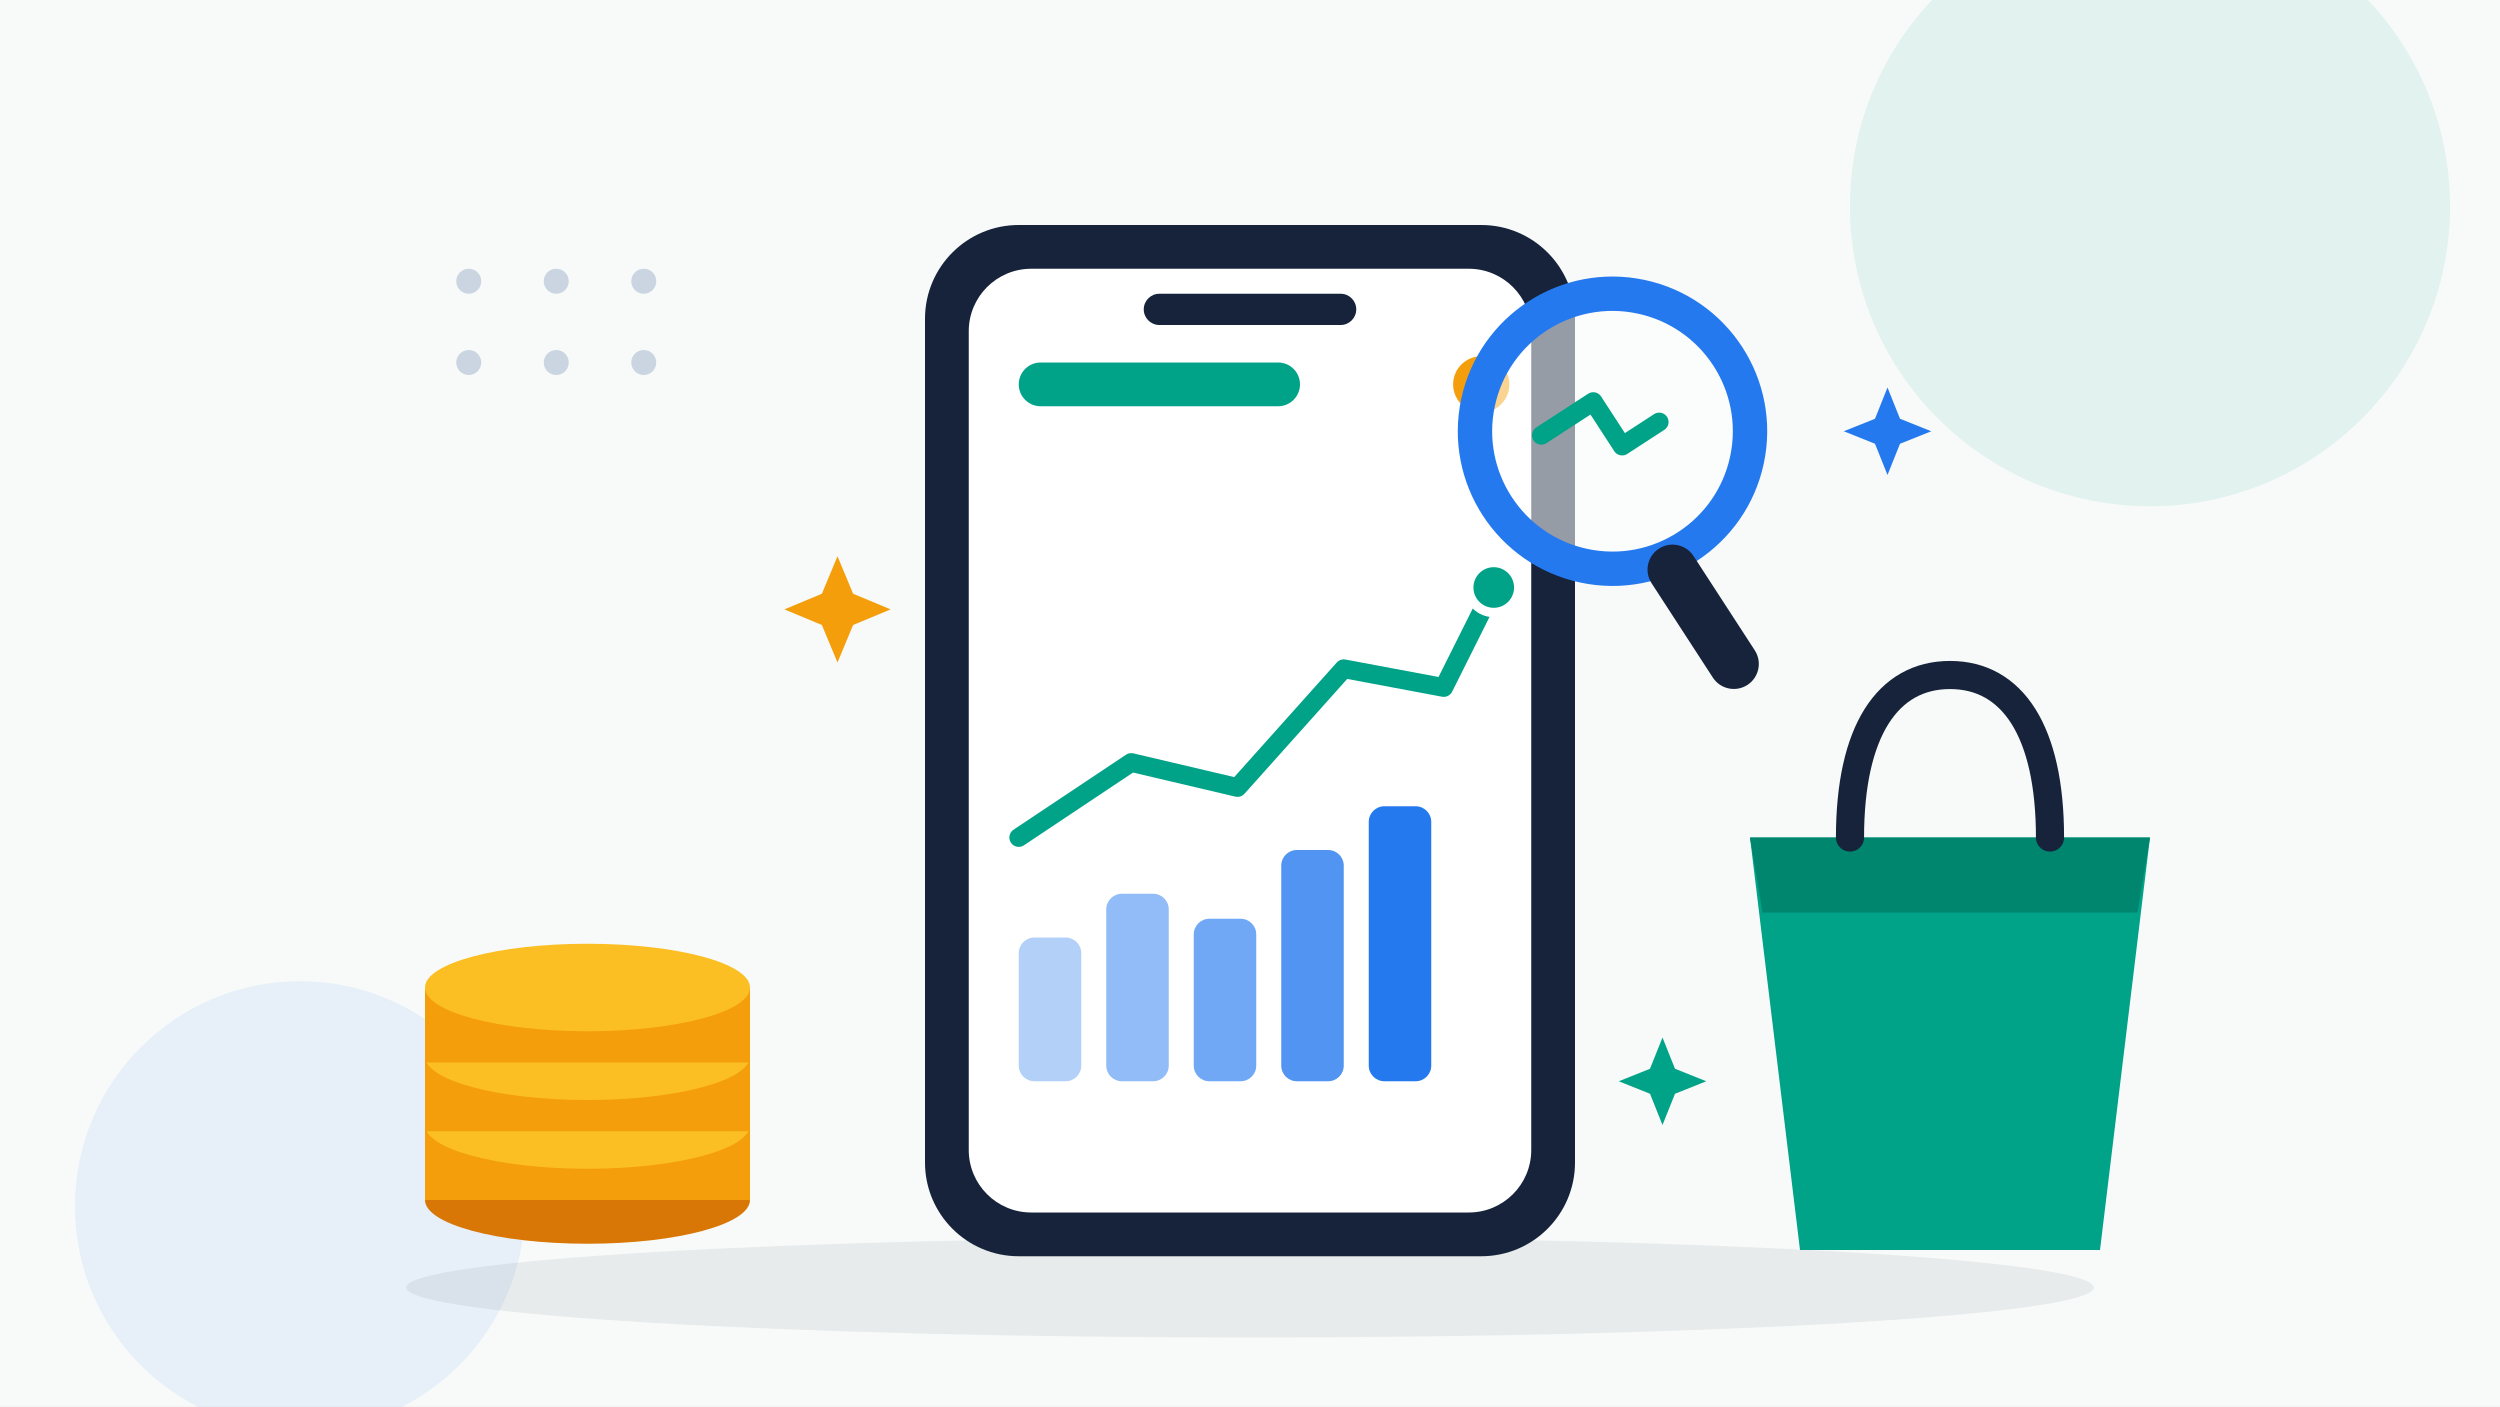
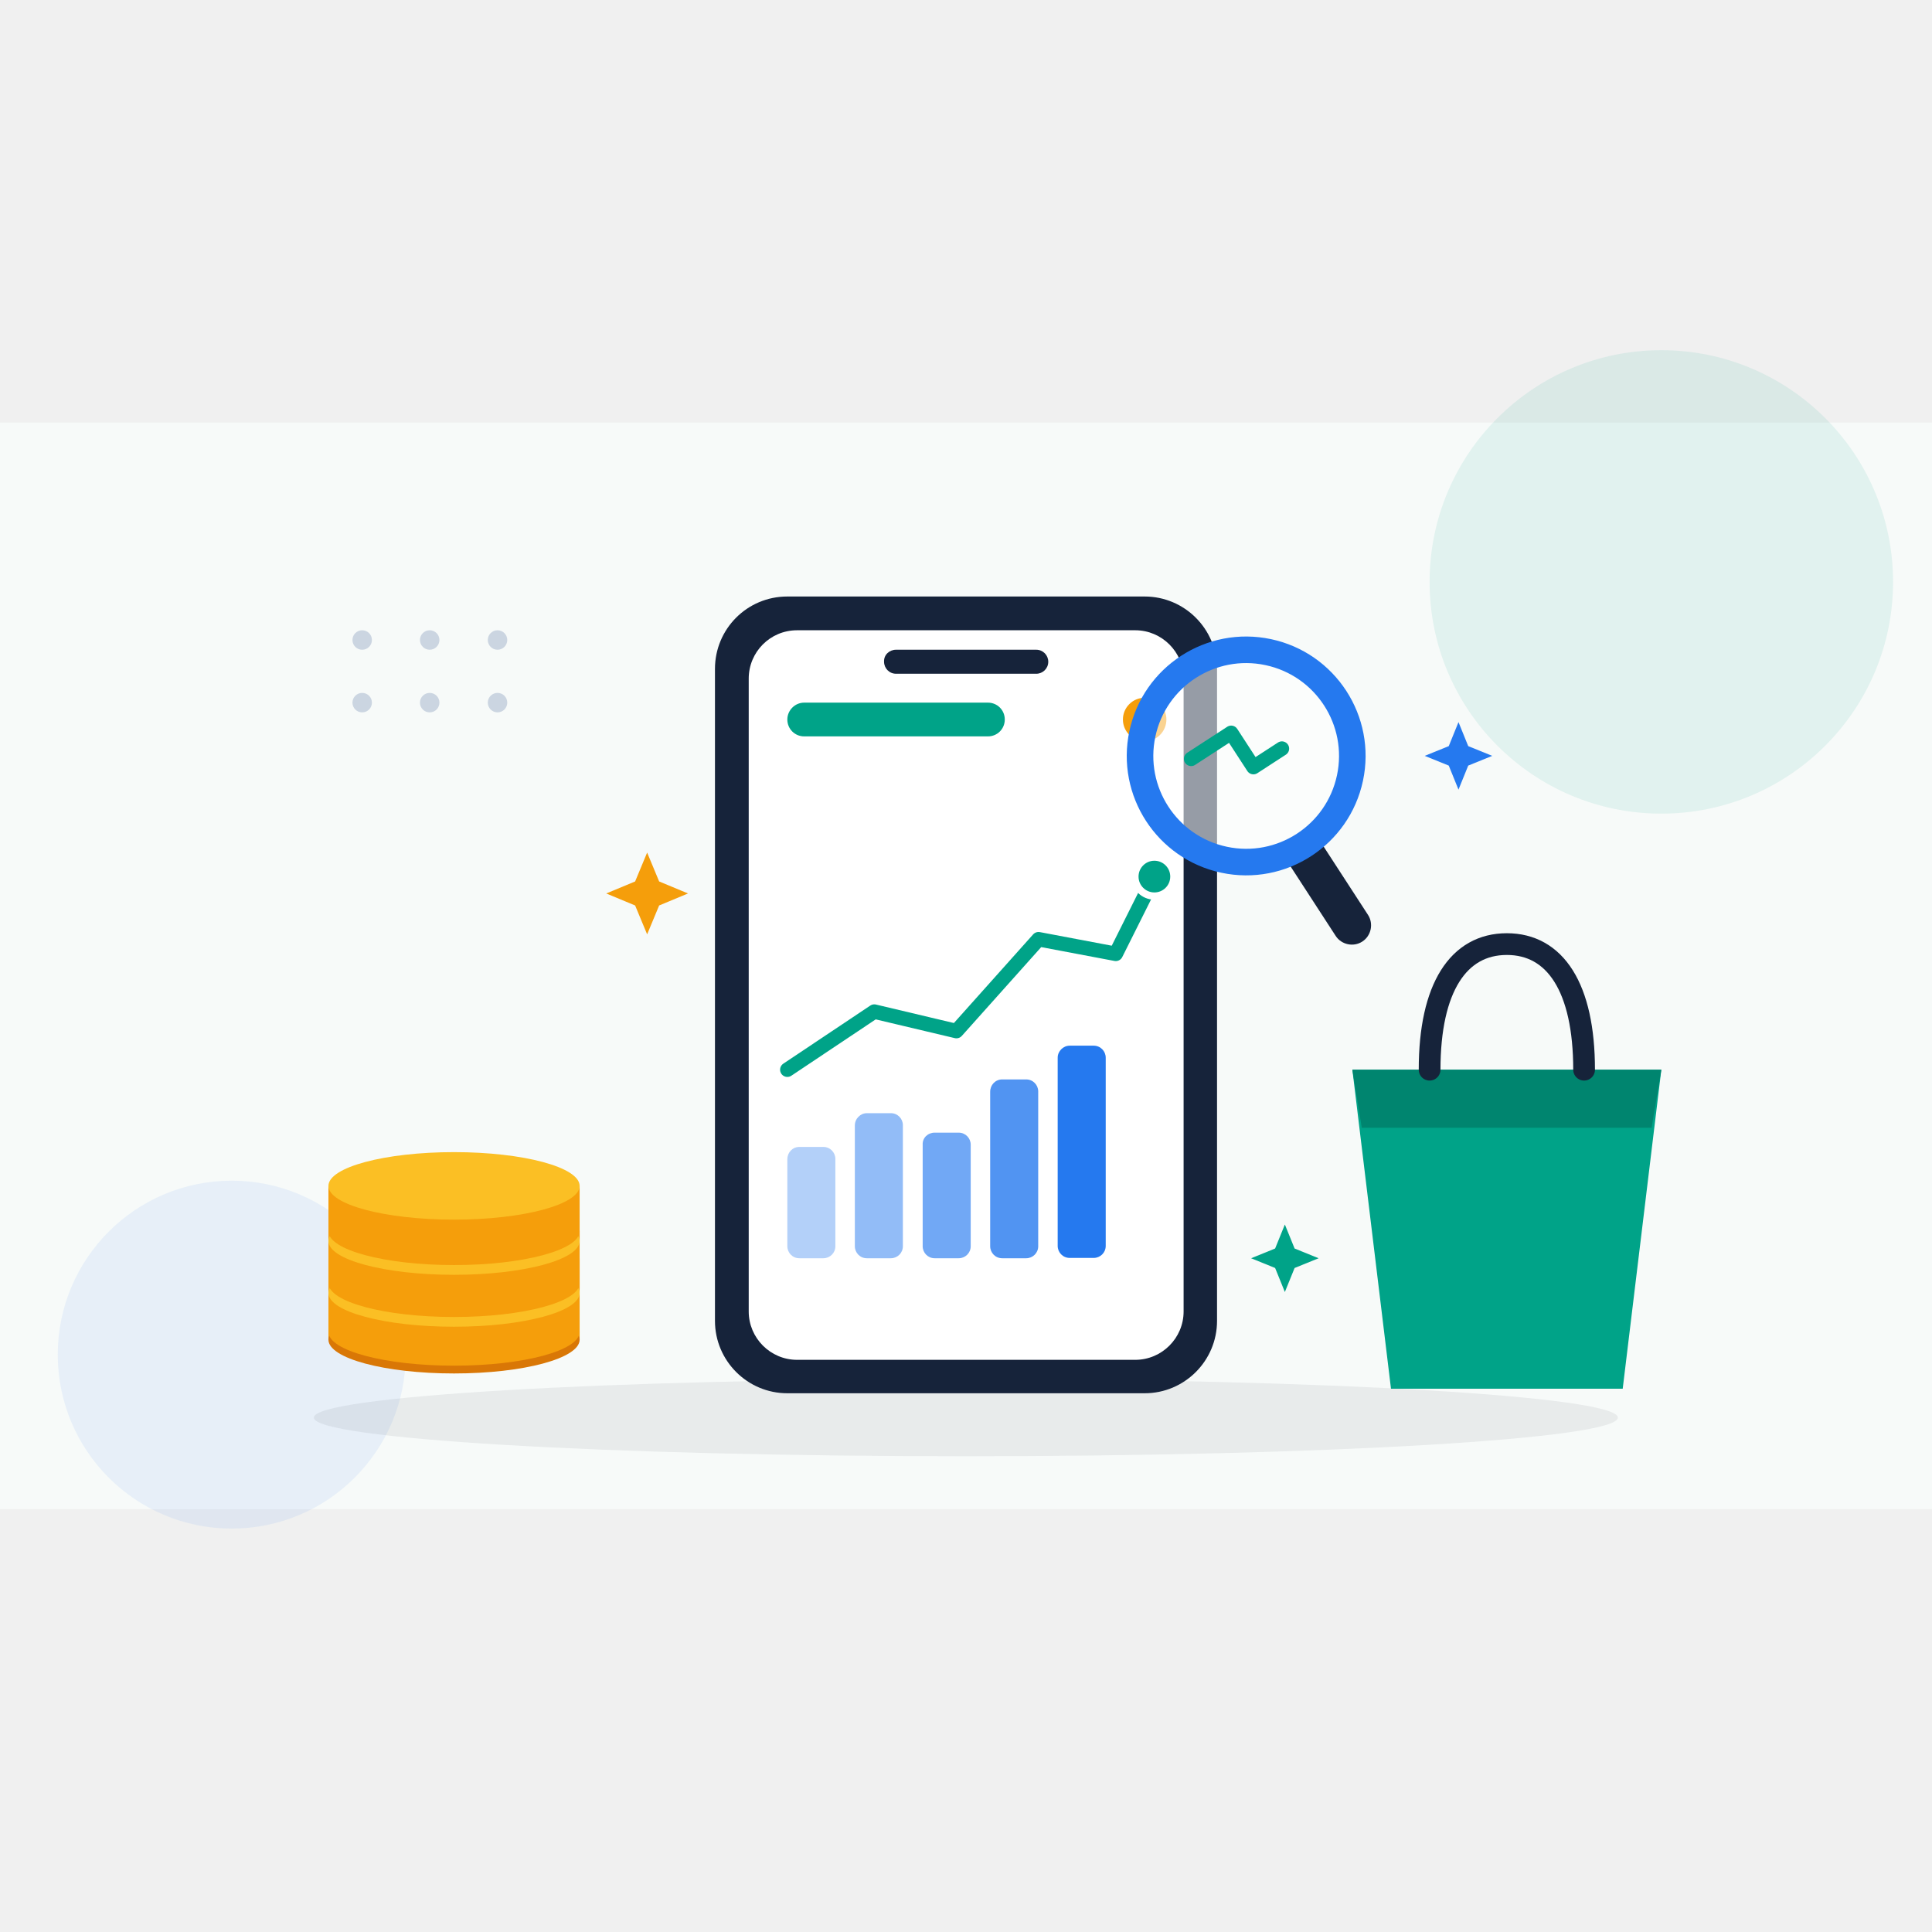
- <svg xmlns="http://www.w3.org/2000/svg" viewBox="0 0 800 450" width="100%" height="100%" role="img" aria-label="تحلیل فروش فروشگاه آنلاین">
-   <rect width="800" height="450" fill="#f7faf9" />
-   <circle cx="688" cy="66" r="96" fill="#00a388" opacity="0.09" />
-   <circle cx="96" cy="386" r="72" fill="#2579ef" opacity="0.08" />
-   <g fill="#cbd5e1">
-     <circle cx="150" cy="90" r="4" />
-     <circle cx="178" cy="90" r="4" />
-     <circle cx="206" cy="90" r="4" />
-     <circle cx="150" cy="116" r="4" />
-     <circle cx="178" cy="116" r="4" />
-     <circle cx="206" cy="116" r="4" />
+ <svg xmlns="http://www.w3.org/2000/svg" version="1.1" id="Layer_1" x="0px" y="0px" viewBox="0 0 595.3 595.3" style="enable-background:new 0 0 595.3 595.3;" xml:space="preserve" role="img" aria-label="تحلیل فروش فروشگاه آنلاین">
+   <style type="text/css">
+         .st0 {
+             fill: #F7FAF9;
+         }
+ 
+         .st1 {
+             opacity: 9.000000e-02;
+             fill: #00A388;
+             enable-background: new;
+         }
+ 
+         .st2 {
+             opacity: 8.000000e-02;
+             fill: #2579EF;
+             enable-background: new;
+         }
+ 
+         .st3 {
+             fill: #CBD5E1;
+         }
+ 
+         .st4 {
+             fill: #F59E0B;
+         }
+ 
+         .st5 {
+             fill: #2579EF;
+         }
+ 
+         .st6 {
+             fill: #00A388;
+         }
+ 
+         .st7 {
+             opacity: 7.000000e-02;
+             fill: #0F172A;
+             enable-background: new;
+         }
+ 
+         .st8 {
+             fill: #D97706;
+         }
+ 
+         .st9 {
+             fill: #FBBF24;
+         }
+ 
+         .st10 {
+             fill: #16233A;
+         }
+ 
+         .st11 {
+             fill: #FFFFFF;
+         }
+ 
+         .st12 {
+             fill: none;
+             stroke: #00A388;
+             stroke-width: 4.465;
+             stroke-linecap: round;
+             stroke-linejoin: round;
+             stroke-miterlimit: 2.976;
+         }
+ 
+         .st13 {
+             fill: #00A388;
+             stroke: #FFFFFF;
+             stroke-width: 2.232;
+             stroke-miterlimit: 2.976;
+         }
+ 
+         .st14 {
+             opacity: 0.35;
+             fill: #2579EF;
+             enable-background: new;
+         }
+ 
+         .st15 {
+             opacity: 0.5;
+             fill: #2579EF;
+             enable-background: new;
+         }
+ 
+         .st16 {
+             opacity: 0.65;
+             fill: #2579EF;
+             enable-background: new;
+         }
+ 
+         .st17 {
+             opacity: 0.8;
+             fill: #2579EF;
+             enable-background: new;
+         }
+ 
+         .st18 {
+             fill: #FFFFFF;
+             fill-opacity: 0.55;
+             stroke: #2579EF;
+             stroke-width: 8.185;
+             stroke-miterlimit: 2.976;
+         }
+ 
+         .st19 {
+             fill: #00856F;
+         }
+ 
+         .st20 {
+             fill: none;
+             stroke: #16233A;
+             stroke-width: 6.697;
+             stroke-linecap: round;
+             stroke-miterlimit: 2.976;
+         }
+     </style>
+   <rect y="130.2" class="st0" width="595.3" height="334.8" />
+   <circle class="st1" cx="511.9" cy="179.3" r="71.4" />
+   <circle class="st2" cx="71.4" cy="417.4" r="53.6" />
+   <g>
+     <circle class="st3" cx="111.6" cy="197.2" r="3" />
+     <circle class="st3" cx="132.4" cy="197.2" r="3" />
+     <circle class="st3" cx="153.3" cy="197.2" r="3" />
+     <circle class="st3" cx="111.6" cy="216.5" r="3" />
+     <circle class="st3" cx="132.4" cy="216.5" r="3" />
+     <circle class="st3" cx="153.3" cy="216.5" r="3" />
  </g>
-   <path d="M268 178 l5 12 12 5 -12 5 -5 12 -5 -12 -12 -5 12 -5 Z" fill="#f59e0b" />
-   <path d="M604 124 l4 10 10 4 -10 4 -4 10 -4 -10 -10 -4 10 -4 Z" fill="#2579ef" />
-   <path d="M532 332 l4 10 10 4 -10 4 -4 10 -4 -10 -10 -4 10 -4 Z" fill="#00a388" />
-   <ellipse cx="400" cy="412" rx="270" ry="16" fill="#0f172a" opacity="0.07" />
+   <path class="st4" d="M199.4,262.7l3.7,8.9l8.9,3.7l-8.9,3.7l-3.7,8.9l-3.7-8.9l-8.9-3.7l8.9-3.7L199.4,262.7z" />
+   <path class="st5" d="M449.4,222.5l3,7.4l7.4,3l-7.4,3l-3,7.4l-3-7.4l-7.4-3l7.4-3L449.4,222.5z" />
+   <path class="st6" d="M395.9,377.3l3,7.4l7.4,3l-7.4,3l-3,7.4l-3-7.4l-7.4-3l7.4-3L395.9,377.3z" />
+   <ellipse class="st7" cx="297.6" cy="436.8" rx="200.9" ry="11.9" />
  <g>
-     <ellipse cx="188" cy="384" rx="52" ry="14" fill="#d97706" />
-     <rect x="136" y="360" width="104" height="24" fill="#f59e0b" />
-     <ellipse cx="188" cy="360" rx="52" ry="14" fill="#fbbf24" />
-     <rect x="136" y="338" width="104" height="24" fill="#f59e0b" />
-     <ellipse cx="188" cy="338" rx="52" ry="14" fill="#fbbf24" />
-     <rect x="136" y="316" width="104" height="24" fill="#f59e0b" />
-     <ellipse cx="188" cy="316" rx="52" ry="14" fill="#fbbf24" />
+     <rect x="101.2" y="379.2" class="st4" width="77.4" height="17.9" />
+     <rect x="101.2" y="387.7" class="st4" width="77.4" height="25.2" />
+     <ellipse class="st8" cx="139.9" cy="412.8" rx="38.7" ry="10.4" />
+     <ellipse class="st9" cx="139.9" cy="381.7" rx="38.7" ry="10.4" />
+     <rect x="101.2" y="365.4" class="st4" width="77.4" height="17.9" />
+     <ellipse class="st4" cx="139.9" cy="410.4" rx="38.7" ry="10.4" />
+     <ellipse class="st9" cx="139.9" cy="398.4" rx="38.7" ry="10.4" />
+     <ellipse class="st4" cx="139.9" cy="395.4" rx="38.7" ry="10.4" />
+     <ellipse class="st9" cx="139.9" cy="382.4" rx="38.7" ry="10.4" />
+     <ellipse class="st4" cx="139.9" cy="379.4" rx="38.7" ry="10.4" />
+     <ellipse class="st9" cx="139.9" cy="365.4" rx="38.7" ry="10.4" />
  </g>
  <g>
-     <rect x="296" y="72" width="208" height="330" rx="30" fill="#16233a" />
-     <rect x="310" y="86" width="180" height="302" rx="20" fill="#ffffff" />
-     <rect x="366" y="94" width="68" height="10" rx="5" fill="#16233a" />
-     <rect x="326" y="116" width="90" height="14" rx="7" fill="#00a388" />
-     <circle cx="474" cy="123" r="9" fill="#f59e0b" />
-     <path d="M326 268 L 362 244 L 396 252 L 430 214 L 462 220 L 478 188" fill="none" stroke="#00a388" stroke-width="6" stroke-linecap="round" stroke-linejoin="round" />
-     <circle cx="478" cy="188" r="8" fill="#00a388" stroke="#ffffff" stroke-width="3" />
+     <path class="st10" d="M242.6,183.8h110.1c12.3,0,22.3,10,22.3,22.3V407c0,12.3-10,22.3-22.3,22.3H242.6c-12.3,0-22.3-10-22.3-22.3   V206.1C220.3,193.8,230.2,183.8,242.6,183.8z" />
+     <path class="st11" d="M245.6,194.2h104.2c8.2,0,14.9,6.7,14.9,14.9v195c0,8.2-6.7,14.9-14.9,14.9H245.6c-8.2,0-14.9-6.7-14.9-14.9   v-195C230.7,200.9,237.3,194.2,245.6,194.2z" />
+     <path class="st10" d="M276.1,200.2h43.2c2.1,0,3.7,1.7,3.7,3.7l0,0c0,2.1-1.7,3.7-3.7,3.7h-43.2c-2.1,0-3.7-1.7-3.7-3.7l0,0   C272.3,201.8,274,200.2,276.1,200.2z" />
+     <path class="st6" d="M247.8,216.5h56.6c2.9,0,5.2,2.3,5.2,5.2l0,0c0,2.9-2.3,5.2-5.2,5.2h-56.6c-2.9,0-5.2-2.3-5.2-5.2l0,0   C242.6,218.9,244.9,216.5,247.8,216.5z" />
+     <circle class="st4" cx="352.7" cy="221.7" r="6.7" />
+     <path class="st12" d="M242.6,329.6l26.8-17.9l25.3,6l25.3-28.3l23.8,4.5l11.9-23.8" />
+     <circle class="st13" cx="355.7" cy="270.1" r="6" />
    <g>
-       <rect x="326" y="300" width="20" height="46" rx="5" fill="#2579ef" opacity="0.35" />
-       <rect x="354" y="286" width="20" height="60" rx="5" fill="#2579ef" opacity="0.5" />
-       <rect x="382" y="294" width="20" height="52" rx="5" fill="#2579ef" opacity="0.65" />
-       <rect x="410" y="272" width="20" height="74" rx="5" fill="#2579ef" opacity="0.8" />
-       <rect x="438" y="258" width="20" height="88" rx="5" fill="#2579ef" />
+       <path class="st14" d="M246.3,353.4h7.4c2.1,0,3.7,1.7,3.7,3.7V384c0,2.1-1.7,3.7-3.7,3.7h-7.4c-2.1,0-3.7-1.7-3.7-3.7v-26.8    C242.6,355.1,244.2,353.4,246.3,353.4z" />
+       <path class="st15" d="M267.1,343h7.4c2.1,0,3.7,1.7,3.7,3.7V384c0,2.1-1.7,3.7-3.7,3.7h-7.4c-2.1,0-3.7-1.7-3.7-3.7v-37.2    C263.4,344.7,265.1,343,267.1,343z" />
+       <path class="st16" d="M288,349h7.4c2.1,0,3.7,1.7,3.7,3.7V384c0,2.1-1.7,3.7-3.7,3.7H288c-2.1,0-3.7-1.7-3.7-3.7v-31.3    C284.2,350.6,285.9,349,288,349z" />
+       <path class="st17" d="M308.8,332.6h7.4c2.1,0,3.7,1.7,3.7,3.7V384c0,2.1-1.7,3.7-3.7,3.7h-7.4c-2.1,0-3.7-1.7-3.7-3.7v-47.6    C305.1,334.3,306.7,332.6,308.8,332.6z" />
+       <path class="st5" d="M329.6,322.2h7.4c2.1,0,3.7,1.7,3.7,3.7v58c0,2.1-1.7,3.7-3.7,3.7h-7.4c-2.1,0-3.7-1.7-3.7-3.7v-58    C325.9,323.9,327.6,322.2,329.6,322.2z" />
    </g>
  </g>
  <g transform="translate(516, 138) rotate(12)">
-     <circle cx="0" cy="0" r="44" fill="#ffffff" fill-opacity="0.55" stroke="#2579ef" stroke-width="11" />
-     <rect x="28" y="28" width="52" height="16" rx="8" fill="#16233a" transform="rotate(45 28 28)" />
-     <path d="M-22 6 L -8 -8 L 4 4 L 14 -6" fill="none" stroke="#00a388" stroke-width="6" stroke-linecap="round" stroke-linejoin="round" />
+     <path class="st10" d="M-81.4,141.5l18.9,18.9c2.3,2.3,2.3,6.1,0,8.4l0,0c-2.3,2.3-6.1,2.3-8.4,0l-18.9-18.9c-2.3-2.3-2.3-6.1,0-8.4   l0,0C-87.5,139.2-83.8,139.2-81.4,141.5z" />
+     <circle class="st18" cx="-109.4" cy="120.3" r="32.7" />
+     <path class="st12" d="M-125.8,124.7l10.4-10.4l8.9,8.9l7.4-7.4" />
  </g>
  <g>
-     <path d="M560 268 L 688 268 L 672 400 L 576 400 Z" fill="#00a388" />
-     <path d="M560 268 L 688 268 L 684 292 L 564 292 Z" fill="#00856f" />
-     <path d="M592 268 c0 -34 12 -52 32 -52 s32 18 32 52" fill="none" stroke="#16233a" stroke-width="9" stroke-linecap="round" />
+     <path class="st6" d="M416.7,329.6h95.2L500,427.9h-71.4L416.7,329.6z" />
+     <path class="st19" d="M416.7,329.6h95.2l-3,17.9h-89.3L416.7,329.6z" />
+     <path class="st20" d="M440.5,329.6c0-25.3,8.9-38.7,23.8-38.7c14.9,0,23.8,13.4,23.8,38.7" />
  </g>
</svg>
